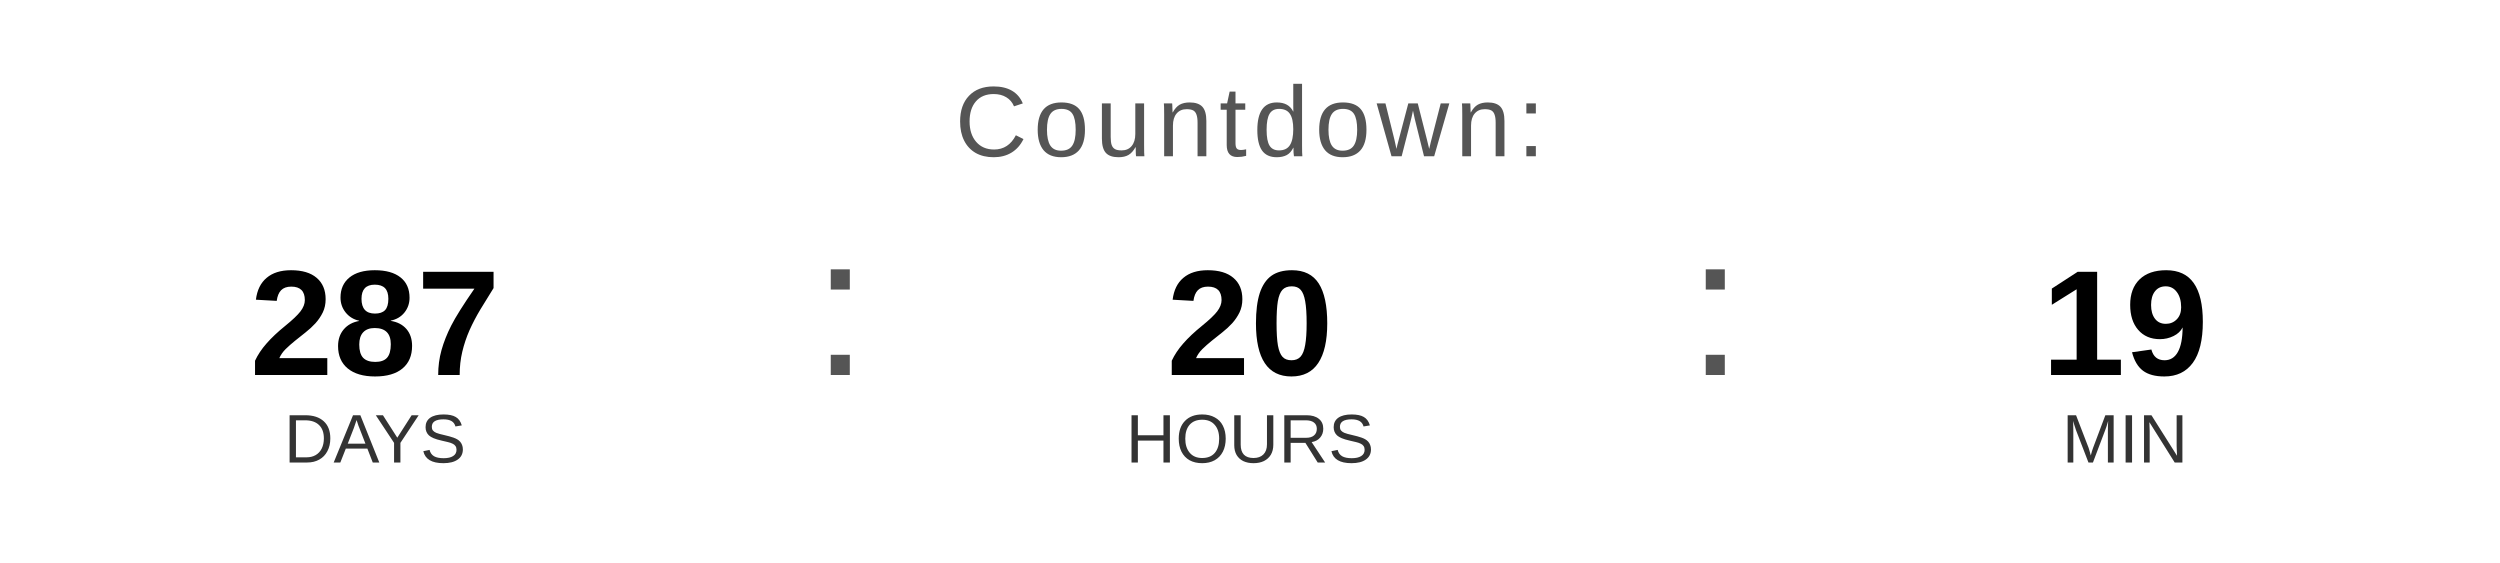
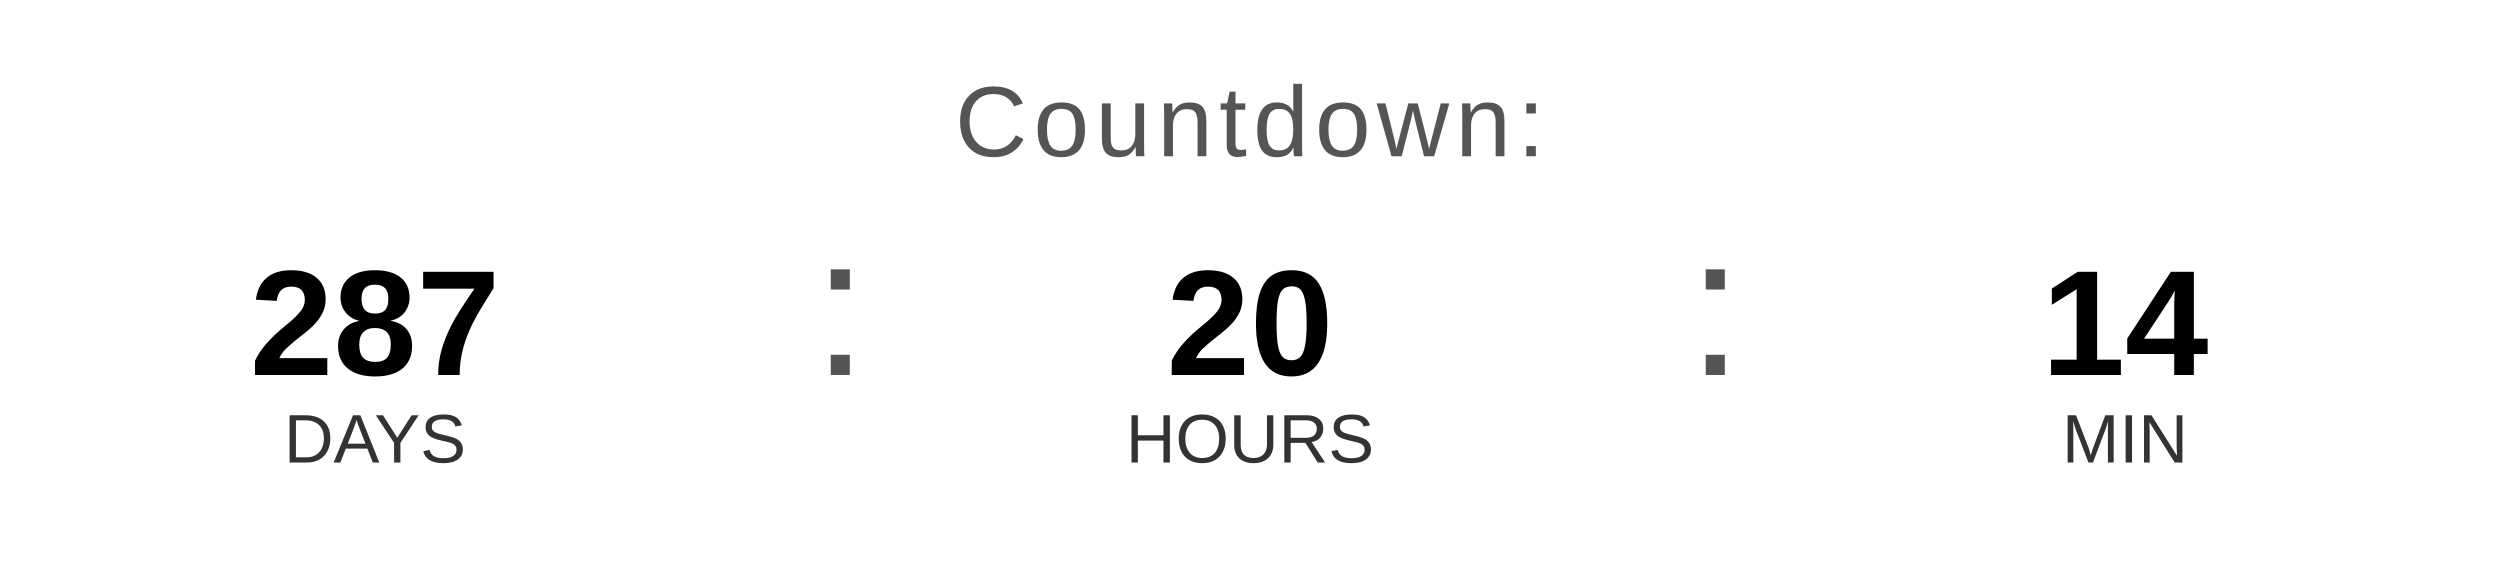
<svg xmlns="http://www.w3.org/2000/svg" width="400" height="90" viewBox="0 0 400 90">
  <text x="200" y="25" font-family="Arial, Helvetica, sans-serif" font-size="16" fill="#555555" text-anchor="middle" letter-spacing="1">
    Countdown:
  </text>
  <text x="60" y="60" font-family="Arial, Helvetica, sans-serif" font-size="24" font-weight="bold" fill="#000000" text-anchor="middle">287</text>
  <text x="60" y="74" font-family="Arial, Helvetica, sans-serif" font-size="11" fill="#333333" text-anchor="middle">DAYS</text>
  <text x="130" y="60" font-family="Arial, sans-serif" font-size="32" fill="#555555">:</text>
  <text x="200" y="60" font-family="Arial, Helvetica, sans-serif" font-size="24" font-weight="bold" fill="#000000" text-anchor="middle">20</text>
  <text x="200" y="74" font-family="Arial, Helvetica, sans-serif" font-size="11" fill="#333333" text-anchor="middle">HOURS</text>
  <text x="270" y="60" font-family="Arial, sans-serif" font-size="32" fill="#555555">:</text>
-   <text x="340" y="60" font-family="Arial, Helvetica, sans-serif" font-size="24" font-weight="bold" fill="#000000" text-anchor="middle">19</text>
+   <text x="340" y="60" font-family="Arial, Helvetica, sans-serif" font-size="24" font-weight="bold" fill="#000000" text-anchor="middle">14</text>
  <text x="340" y="74" font-family="Arial, Helvetica, sans-serif" font-size="11" fill="#333333" text-anchor="middle">MIN</text>
</svg>
